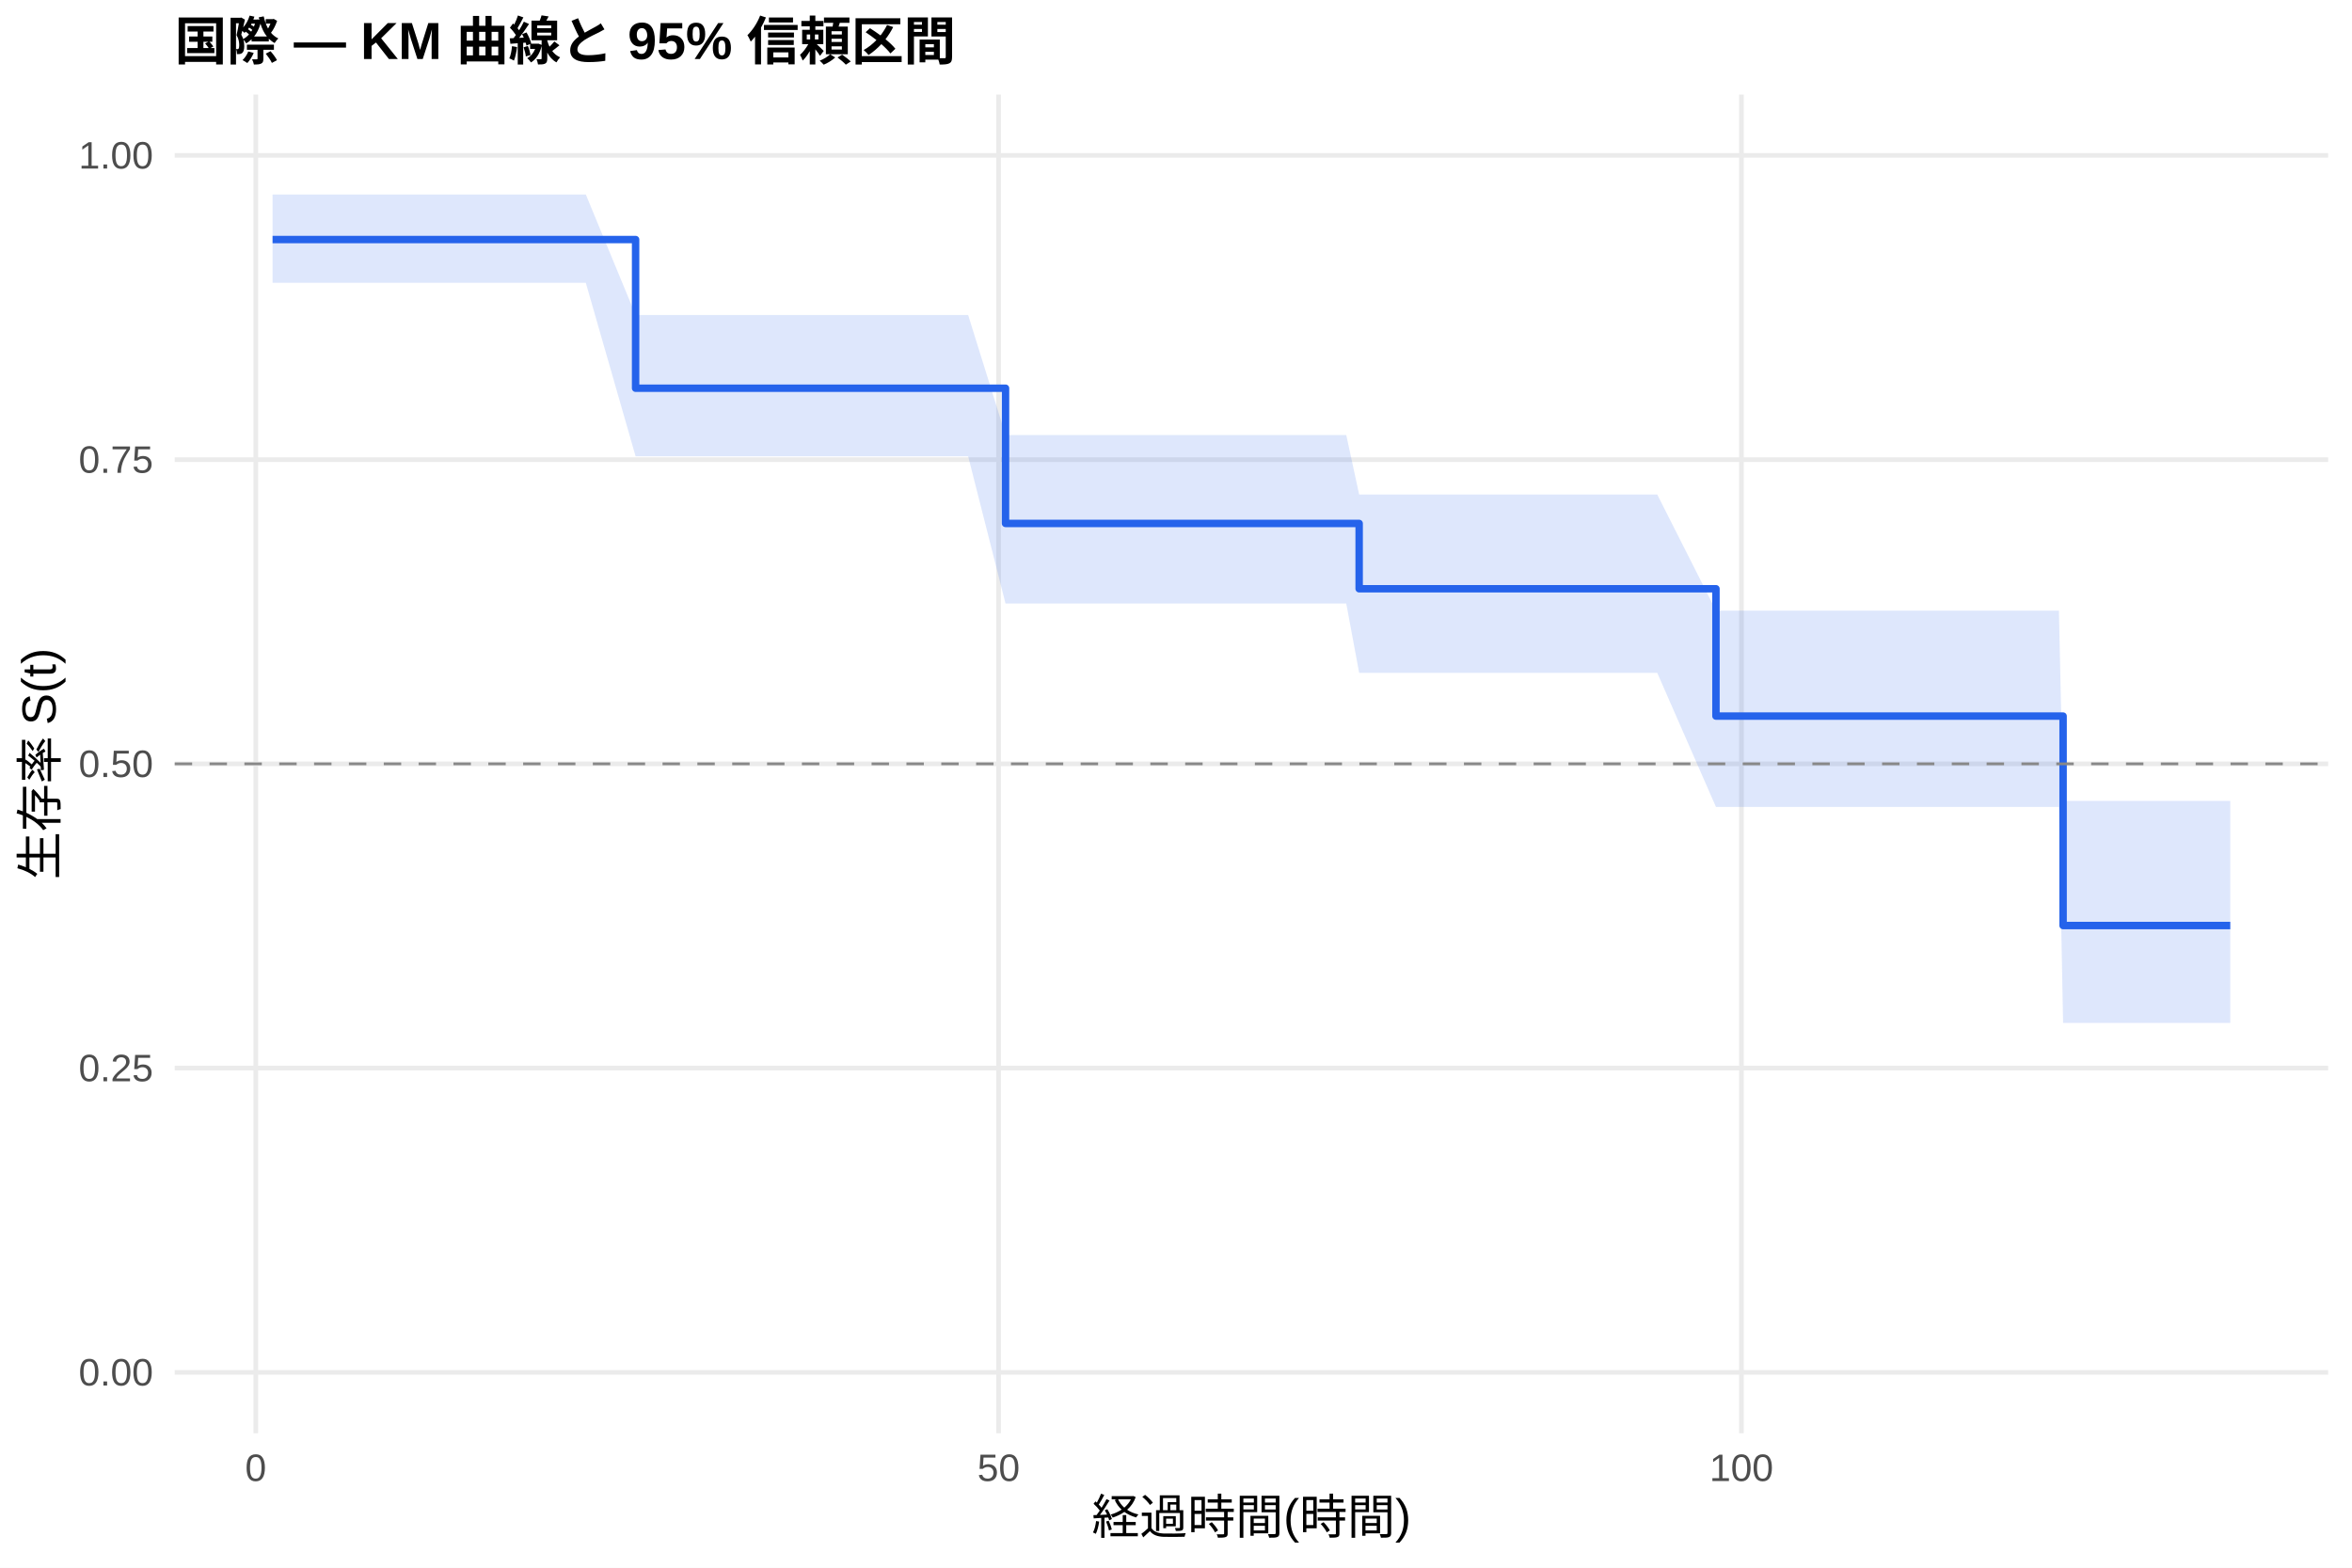
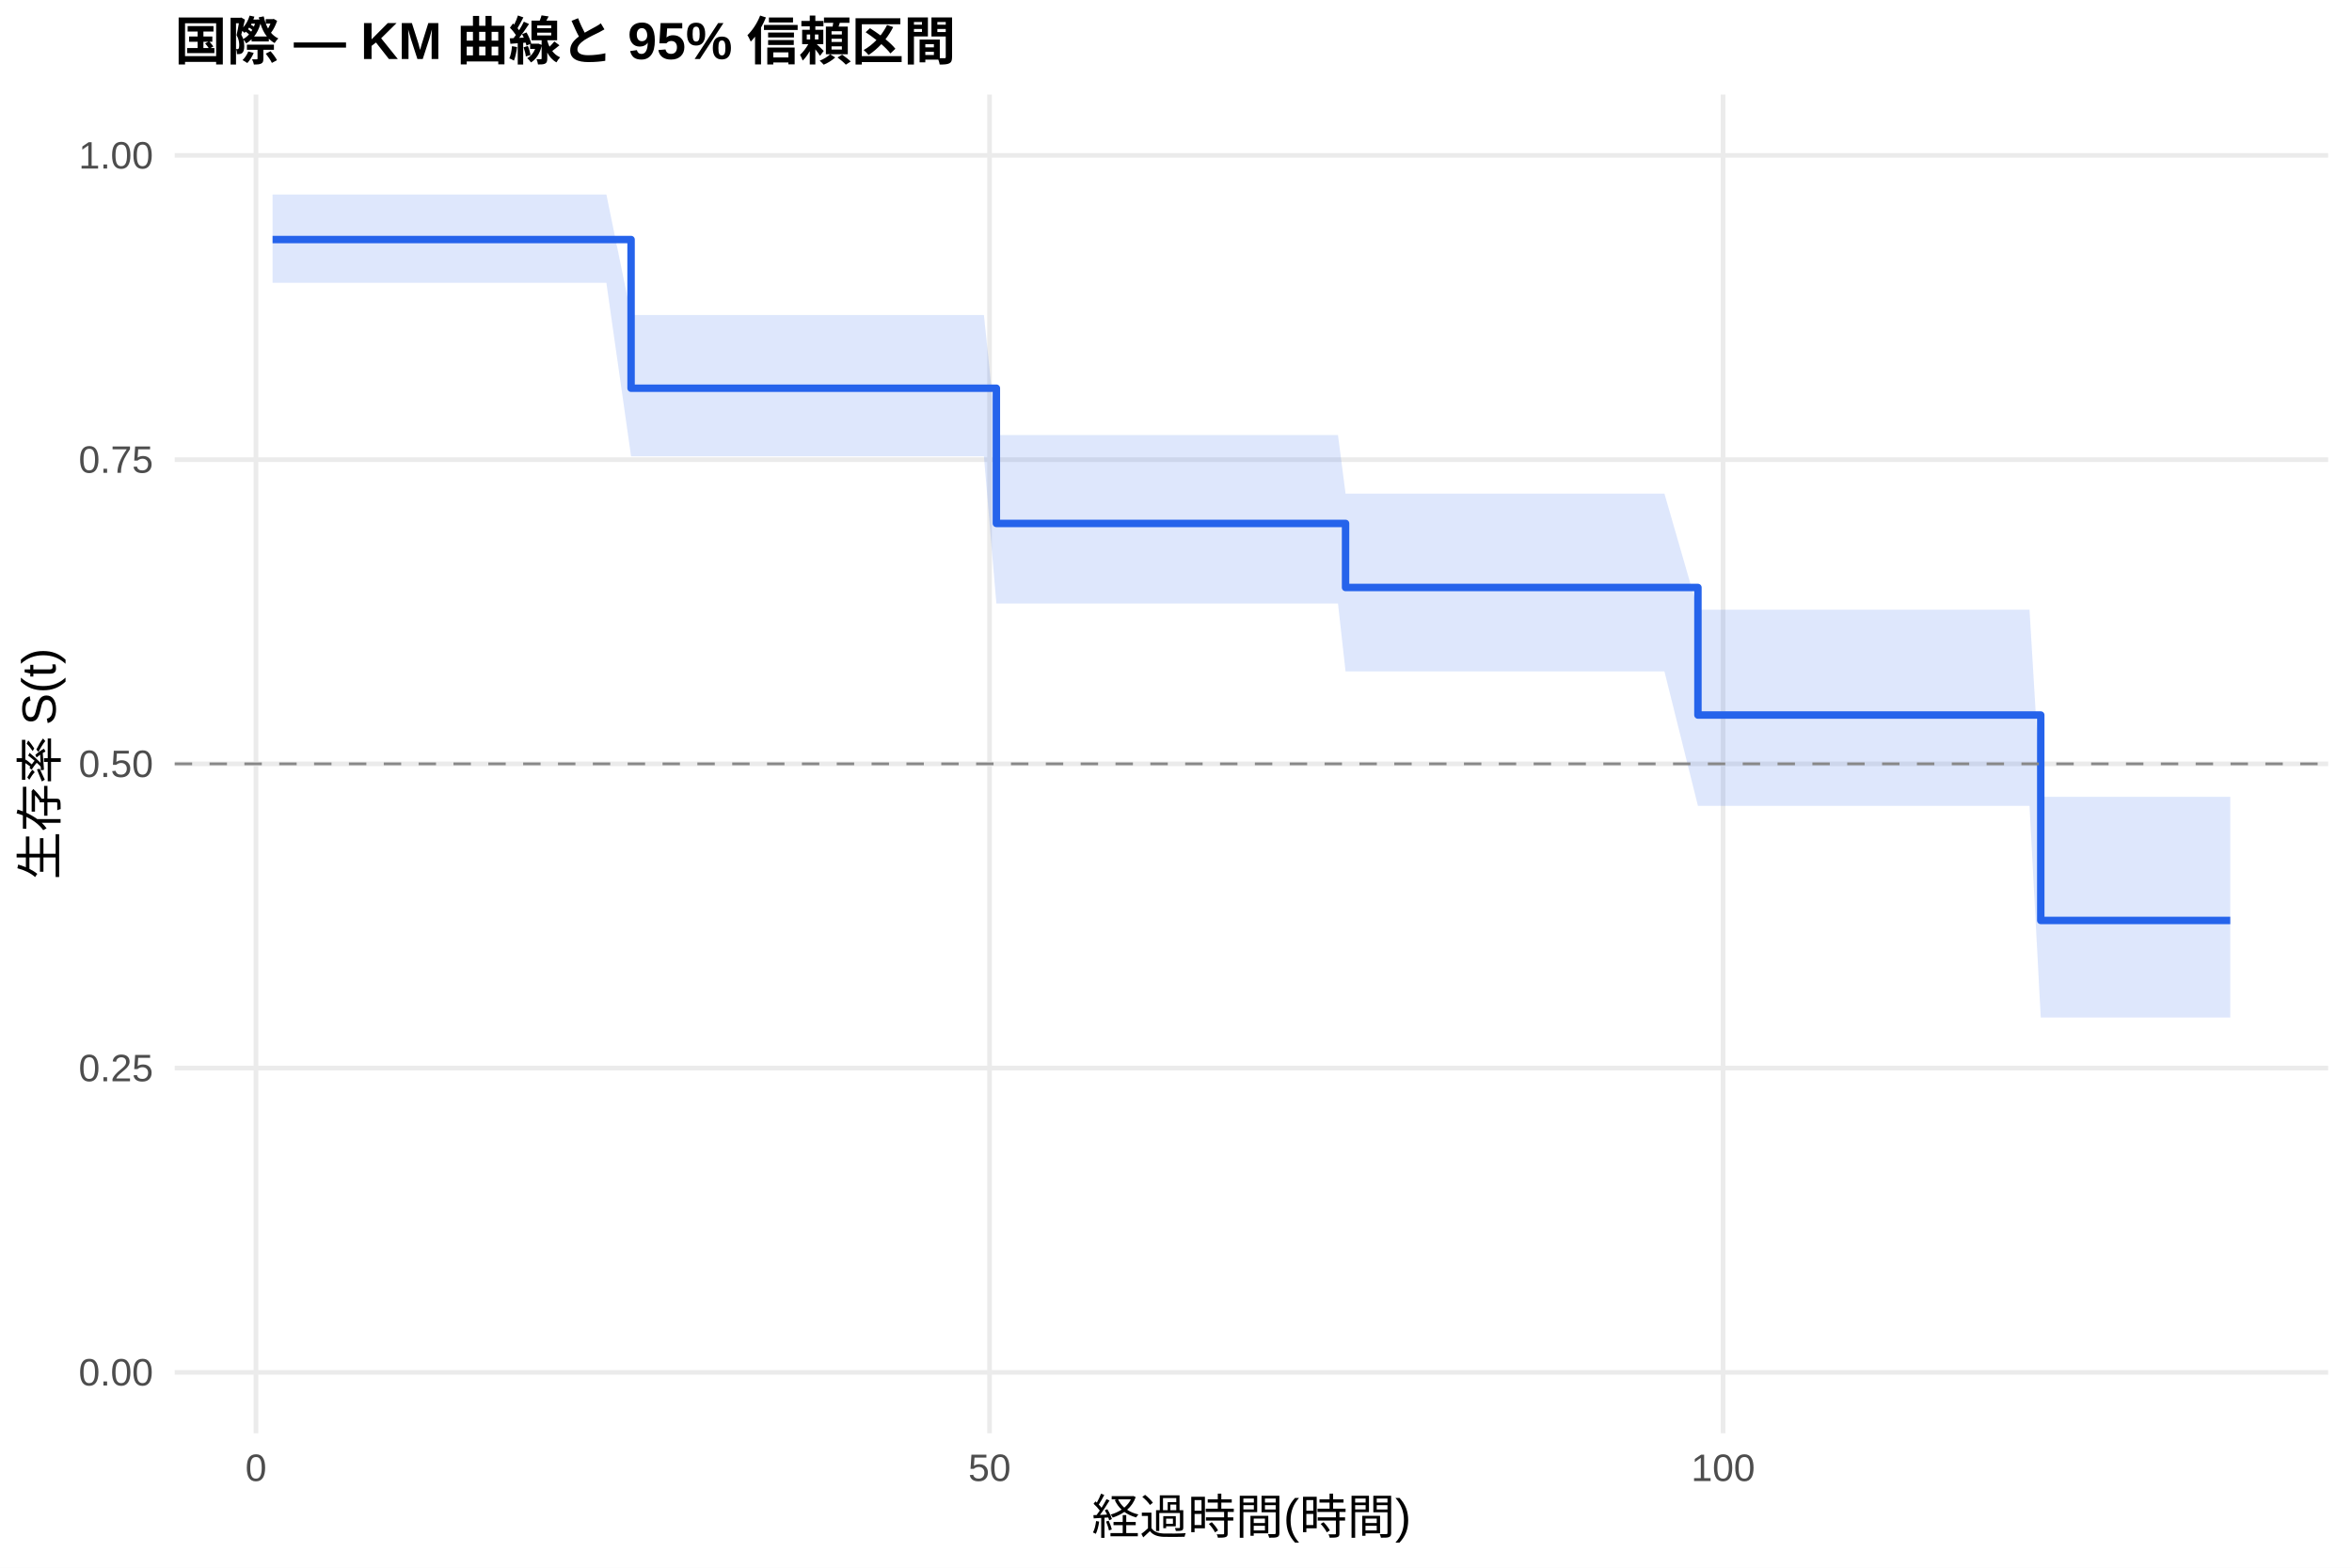
<svg xmlns="http://www.w3.org/2000/svg" width="540.00pt" height="360.00pt" viewBox="0 0 540.00 360.00">
  <g class="svglite">
    <defs>
      <style type="text/css">
    .svglite line, .svglite polyline, .svglite polygon, .svglite path, .svglite rect, .svglite circle {
      fill: none;
      stroke: #000000;
      stroke-linecap: round;
      stroke-linejoin: round;
      stroke-miterlimit: 10.00;
    }
    .svglite text {
      white-space: pre;
    }
    .svglite g.glyphgroup path {
      fill: inherit;
      stroke: none;
    }
  </style>
    </defs>
    <rect width="100%" height="100%" style="stroke: none; fill: #FFFFFF;" />
    <defs>
      <clipPath id="cpMC4wMHw1NDAuMDB8MC4wMHwzNjAuMDA=">
        <rect x="0.00" y="0.00" width="540.00" height="360.00" />
      </clipPath>
    </defs>
    <g clip-path="url(#cpMC4wMHw1NDAuMDB8MC4wMHwzNjAuMDA=)">
      <rect x="0" y="0.00" width="540.00" height="360.00" style="stroke-width: 1.07; stroke: none; fill: #FFFFFF;" />
    </g>
    <defs>
      <clipPath id="cpNDAuMTF8NTM0LjUyfDIxLjcxfDMyOS4xMg==">
        <rect x="40.11" y="21.71" width="494.41" height="307.41" />
      </clipPath>
    </defs>
    <g clip-path="url(#cpNDAuMTF8NTM0LjUyfDIxLjcxfDMyOS4xMg==)">
      <polyline points="40.11,315.14 534.52,315.14 " style="stroke-width: 1.07; stroke: #EBEBEB; stroke-linecap: butt;" />
      <polyline points="40.11,245.28 534.52,245.28 " style="stroke-width: 1.07; stroke: #EBEBEB; stroke-linecap: butt;" />
      <polyline points="40.11,175.41 534.52,175.41 " style="stroke-width: 1.07; stroke: #EBEBEB; stroke-linecap: butt;" />
      <polyline points="40.11,105.55 534.52,105.55 " style="stroke-width: 1.07; stroke: #EBEBEB; stroke-linecap: butt;" />
      <polyline points="40.11,35.68 534.52,35.68 " style="stroke-width: 1.07; stroke: #EBEBEB; stroke-linecap: butt;" />
-       <polyline points="58.72,329.12 58.72,21.71 " style="stroke-width: 1.07; stroke: #EBEBEB; stroke-linecap: butt;" />
-       <polyline points="229.27,329.12 229.27,21.71 " style="stroke-width: 1.07; stroke: #EBEBEB; stroke-linecap: butt;" />
-       <polyline points="399.82,329.12 399.82,21.71 " style="stroke-width: 1.07; stroke: #EBEBEB; stroke-linecap: butt;" />
-       <polygon points="62.58,44.67 71.11,44.67 74.12,44.67 80.72,44.67 86.86,44.67 106.53,44.67 111.65,44.67 120.63,44.67 126.60,44.67 134.50,44.67 145.93,72.34 159.80,72.34 163.04,72.34 193.97,72.34 213.92,72.34 222.28,72.34 230.86,99.90 234.90,99.90 278.96,99.90 291.47,99.90 298.91,99.90 304.60,99.90 309.09,99.90 312.05,113.56 319.83,113.56 323.36,113.56 349.45,113.56 352.24,113.56 357.36,113.56 360.54,113.56 372.93,113.56 377.42,113.56 380.49,113.56 393.97,140.22 401.59,140.22 405.00,140.22 408.35,140.22 425.07,140.22 431.21,140.22 434.10,140.22 439.16,140.22 445.47,140.22 448.60,140.22 452.01,140.22 454.86,140.22 465.37,140.22 472.71,140.22 473.67,183.92 483.62,183.92 500.62,183.92 503.46,183.92 512.05,183.92 512.05,234.91 503.46,234.91 500.62,234.91 483.62,234.91 473.67,234.91 472.71,185.30 465.37,185.30 454.86,185.30 452.01,185.30 448.60,185.30 445.47,185.30 439.16,185.30 434.10,185.30 431.21,185.30 425.07,185.30 408.35,185.30 405.00,185.30 401.59,185.30 393.97,185.30 380.49,154.51 377.42,154.51 372.93,154.51 360.54,154.51 357.36,154.51 352.24,154.51 349.45,154.51 323.36,154.51 319.83,154.51 312.05,154.51 309.09,138.59 304.60,138.59 298.91,138.59 291.47,138.59 278.96,138.59 234.90,138.59 230.86,138.59 222.28,104.79 213.92,104.79 193.97,104.79 163.04,104.79 159.80,104.79 145.93,104.79 134.50,64.95 126.60,64.95 120.63,64.95 111.65,64.95 106.53,64.95 86.86,64.95 80.72,64.95 74.12,64.95 71.11,64.95 62.58,64.95 " style="stroke-width: 0.00; stroke: none; stroke-linecap: butt; fill: #2563EB; fill-opacity: 0.15;" />
-       <polyline points="62.58,44.67 71.11,44.67 74.12,44.67 80.72,44.67 86.86,44.67 106.53,44.67 111.65,44.67 120.63,44.67 126.60,44.67 134.50,44.67 145.93,72.34 159.80,72.34 163.04,72.34 193.97,72.34 213.92,72.34 222.28,72.34 230.86,99.90 234.90,99.90 278.96,99.90 291.47,99.90 298.91,99.90 304.60,99.90 309.09,99.90 312.05,113.56 319.83,113.56 323.36,113.56 349.45,113.56 352.24,113.56 357.36,113.56 360.54,113.56 372.93,113.56 377.42,113.56 380.49,113.56 393.97,140.22 401.59,140.22 405.00,140.22 408.35,140.22 425.07,140.22 431.21,140.22 434.10,140.22 439.16,140.22 445.47,140.22 448.60,140.22 452.01,140.22 454.86,140.22 465.37,140.22 472.71,140.22 473.67,183.92 483.62,183.92 500.62,183.92 503.46,183.92 512.05,183.92 " style="stroke-width: 1.07; stroke: none; stroke-linecap: butt;" />
-       <polyline points="512.05,234.91 503.46,234.91 500.62,234.91 483.62,234.91 473.67,234.91 472.71,185.30 465.37,185.30 454.86,185.30 452.01,185.30 448.60,185.30 445.47,185.30 439.16,185.30 434.10,185.30 431.21,185.30 425.07,185.30 408.35,185.30 405.00,185.30 401.59,185.30 393.97,185.30 380.49,154.51 377.42,154.51 372.93,154.51 360.54,154.51 357.36,154.51 352.24,154.51 349.45,154.51 323.36,154.51 319.83,154.51 312.05,154.51 309.09,138.59 304.60,138.59 298.91,138.59 291.47,138.59 278.96,138.59 234.90,138.59 230.86,138.59 222.28,104.79 213.92,104.79 193.97,104.79 163.04,104.79 159.80,104.79 145.93,104.79 134.50,64.95 126.60,64.95 120.63,64.95 111.65,64.95 106.53,64.95 86.86,64.95 80.72,64.95 74.12,64.95 71.11,64.95 62.58,64.95 " style="stroke-width: 1.07; stroke: none; stroke-linecap: butt;" />
-       <polyline points="62.58,55.01 71.11,55.01 71.11,55.01 74.12,55.01 74.12,55.01 80.72,55.01 80.72,55.01 86.86,55.01 86.86,55.01 106.53,55.01 106.53,55.01 111.65,55.01 111.65,55.01 120.63,55.01 120.63,55.01 126.60,55.01 126.60,55.01 134.50,55.01 134.50,55.01 145.93,55.01 145.93,89.15 159.80,89.15 159.80,89.15 163.04,89.15 163.04,89.15 193.97,89.15 193.97,89.15 213.92,89.15 213.92,89.15 222.28,89.15 222.28,89.15 230.86,89.15 230.86,120.20 234.90,120.20 234.90,120.20 278.96,120.20 278.96,120.20 291.47,120.20 291.47,120.20 298.91,120.20 298.91,120.20 304.60,120.20 304.60,120.20 309.09,120.20 309.09,120.20 312.05,120.20 312.05,135.20 319.83,135.20 319.83,135.20 323.36,135.20 323.36,135.20 349.45,135.20 349.45,135.20 352.24,135.20 352.24,135.20 357.36,135.20 357.36,135.20 360.54,135.20 360.54,135.20 372.93,135.20 372.93,135.20 377.42,135.20 377.42,135.20 380.49,135.20 380.49,135.20 393.97,135.20 393.97,164.44 401.59,164.44 401.59,164.44 405.00,164.44 405.00,164.44 408.35,164.44 408.35,164.44 425.07,164.44 425.07,164.44 431.21,164.44 431.21,164.44 434.10,164.44 434.10,164.44 439.16,164.44 439.16,164.44 445.47,164.44 445.47,164.44 448.60,164.44 448.60,164.44 452.01,164.44 452.01,164.44 454.86,164.44 454.86,164.44 465.37,164.44 465.37,164.44 472.71,164.44 472.71,164.44 473.67,164.44 473.67,212.54 483.62,212.54 483.62,212.54 500.62,212.54 500.62,212.54 503.46,212.54 503.46,212.54 512.05,212.54 512.05,212.54 " style="stroke-width: 1.71; stroke: #2563EB; stroke-linecap: butt;" />
+       <polyline points="58.77,329.12 58.77,21.71 " style="stroke-width: 1.07; stroke: #EBEBEB; stroke-linecap: butt;" />
+       <polyline points="227.19,329.12 227.19,21.71 " style="stroke-width: 1.07; stroke: #EBEBEB; stroke-linecap: butt;" />
+       <polyline points="395.61,329.12 395.61,21.71 " style="stroke-width: 1.07; stroke: #EBEBEB; stroke-linecap: butt;" />
+       <polygon points="62.58,44.67 76.62,44.67 79.59,44.67 86.11,44.67 92.17,44.67 111.59,44.67 116.65,44.67 125.52,44.67 131.41,44.67 139.22,44.67 144.89,72.34 164.20,72.34 167.40,72.34 197.94,72.34 217.64,72.34 225.90,72.34 228.76,99.90 238.36,99.90 281.87,99.90 294.22,99.90 301.57,99.90 307.19,99.90 308.93,113.35 311.62,113.35 322.23,113.35 325.72,113.35 351.48,113.35 354.24,113.35 359.29,113.35 362.43,113.35 374.67,113.35 379.11,113.35 382.14,113.35 389.83,140.01 402.97,140.01 406.33,140.01 409.65,140.01 426.15,140.01 432.21,140.01 435.08,140.01 440.07,140.01 446.31,140.01 449.39,140.01 452.76,140.01 455.57,140.01 465.96,140.01 468.54,182.98 473.20,182.98 483.98,182.98 500.76,182.98 503.57,182.98 512.05,182.98 512.05,233.66 503.57,233.66 500.76,233.66 483.98,233.66 473.20,233.66 468.54,233.66 465.96,185.05 455.57,185.05 452.76,185.05 449.39,185.05 446.31,185.05 440.07,185.05 435.08,185.05 432.21,185.05 426.15,185.05 409.65,185.05 406.33,185.05 402.97,185.05 389.83,185.05 382.14,154.18 379.11,154.18 374.67,154.18 362.43,154.18 359.29,154.18 354.24,154.18 351.48,154.18 325.72,154.18 322.23,154.18 311.62,154.18 308.93,154.18 307.19,138.59 301.57,138.59 294.22,138.59 281.87,138.59 238.36,138.59 228.76,138.59 225.90,104.79 217.64,104.79 197.94,104.79 167.40,104.79 164.20,104.79 144.89,104.79 139.22,64.95 131.41,64.95 125.52,64.95 116.65,64.95 111.59,64.95 92.17,64.95 86.11,64.95 79.59,64.95 76.62,64.95 62.58,64.95 " style="stroke-width: 0.00; stroke: none; stroke-linecap: butt; fill: #2563EB; fill-opacity: 0.15;" />
+       <polyline points="62.58,44.67 76.62,44.67 79.59,44.67 86.11,44.67 92.17,44.67 111.59,44.67 116.65,44.67 125.52,44.67 131.41,44.67 139.22,44.67 144.89,72.34 164.20,72.34 167.40,72.34 197.94,72.34 217.64,72.34 225.90,72.34 228.76,99.90 238.36,99.90 281.87,99.90 294.22,99.90 301.57,99.90 307.19,99.90 308.93,113.35 311.62,113.35 322.23,113.35 325.72,113.35 351.48,113.35 354.24,113.35 359.29,113.35 362.43,113.35 374.67,113.35 379.11,113.35 382.14,113.35 389.83,140.01 402.97,140.01 406.33,140.01 409.65,140.01 426.15,140.01 432.21,140.01 435.08,140.01 440.07,140.01 446.31,140.01 449.39,140.01 452.76,140.01 455.57,140.01 465.96,140.01 468.54,182.98 473.20,182.98 483.98,182.98 500.76,182.98 503.57,182.98 512.05,182.98 " style="stroke-width: 1.07; stroke: none; stroke-linecap: butt;" />
+       <polyline points="512.05,233.66 503.57,233.66 500.76,233.66 483.98,233.66 473.20,233.66 468.54,233.66 465.96,185.05 455.57,185.05 452.76,185.05 449.39,185.05 446.31,185.05 440.07,185.05 435.08,185.05 432.21,185.05 426.15,185.05 409.65,185.05 406.33,185.05 402.97,185.05 389.83,185.05 382.14,154.18 379.11,154.18 374.67,154.18 362.43,154.18 359.29,154.18 354.24,154.18 351.48,154.18 325.72,154.18 322.23,154.18 311.62,154.18 308.93,154.18 307.19,138.59 301.57,138.59 294.22,138.59 281.87,138.59 238.36,138.59 228.76,138.59 225.90,104.79 217.64,104.79 197.94,104.79 167.40,104.79 164.20,104.79 144.89,104.79 139.22,64.95 131.41,64.95 125.52,64.95 116.65,64.95 111.59,64.95 92.17,64.95 86.11,64.95 79.59,64.95 76.62,64.95 62.58,64.95 " style="stroke-width: 1.07; stroke: none; stroke-linecap: butt;" />
+       <polyline points="62.58,55.01 76.62,55.01 76.62,55.01 79.59,55.01 79.59,55.01 86.11,55.01 86.11,55.01 92.17,55.01 92.17,55.01 111.59,55.01 111.59,55.01 116.65,55.01 116.65,55.01 125.52,55.01 125.52,55.01 131.41,55.01 131.41,55.01 139.22,55.01 139.22,55.01 144.89,55.01 144.89,89.15 164.20,89.15 164.20,89.15 167.40,89.15 167.40,89.15 197.94,89.15 197.94,89.15 217.64,89.15 217.64,89.15 225.90,89.15 225.90,89.15 228.76,89.15 228.76,120.20 238.36,120.20 238.36,120.20 281.87,120.20 281.87,120.20 294.22,120.20 294.22,120.20 301.57,120.20 301.57,120.20 307.19,120.20 307.19,120.20 308.93,120.20 308.93,134.91 311.62,134.91 311.62,134.91 322.23,134.91 322.23,134.91 325.72,134.91 325.72,134.91 351.48,134.91 351.48,134.91 354.24,134.91 354.24,134.91 359.29,134.91 359.29,134.91 362.43,134.91 362.43,134.91 374.67,134.91 374.67,134.91 379.11,134.91 379.11,134.91 382.14,134.91 382.14,134.91 389.83,134.91 389.83,164.20 402.97,164.20 402.97,164.20 406.33,164.20 406.33,164.20 409.65,164.20 409.65,164.20 426.15,164.20 426.15,164.20 432.21,164.20 432.21,164.20 435.08,164.20 435.08,164.20 440.07,164.20 440.07,164.20 446.31,164.20 446.31,164.20 449.39,164.20 449.39,164.20 452.76,164.20 452.76,164.20 455.57,164.20 455.57,164.20 465.96,164.20 465.96,164.20 468.54,164.20 468.54,211.37 473.20,211.37 473.20,211.37 483.98,211.37 483.98,211.37 500.76,211.37 500.76,211.37 503.57,211.37 503.57,211.37 512.05,211.37 512.05,211.37 " style="stroke-width: 1.71; stroke: #2563EB; stroke-linecap: butt;" />
      <line x1="40.11" y1="175.41" x2="534.52" y2="175.41" style="stroke-width: 0.64; stroke: #888888; stroke-dasharray: 4.00,4.00; stroke-linecap: butt;" />
    </g>
    <g clip-path="url(#cpMC4wMHw1NDAuMDB8MC4wMHwzNjAuMDA=)">
      <text x="35.18" y="318.17" text-anchor="end" style="font-size: 8.80px;fill: #4D4D4D; font-family: &quot;Liberation Sans&quot;;" textLength="17.11px" lengthAdjust="spacingAndGlyphs">0.00</text>
      <text x="35.18" y="248.30" text-anchor="end" style="font-size: 8.80px;fill: #4D4D4D; font-family: &quot;Liberation Sans&quot;;" textLength="17.11px" lengthAdjust="spacingAndGlyphs">0.25</text>
      <text x="35.18" y="178.44" text-anchor="end" style="font-size: 8.80px;fill: #4D4D4D; font-family: &quot;Liberation Sans&quot;;" textLength="17.11px" lengthAdjust="spacingAndGlyphs">0.50</text>
      <text x="35.18" y="108.57" text-anchor="end" style="font-size: 8.80px;fill: #4D4D4D; font-family: &quot;Liberation Sans&quot;;" textLength="17.11px" lengthAdjust="spacingAndGlyphs">0.75</text>
      <text x="35.18" y="38.71" text-anchor="end" style="font-size: 8.80px;fill: #4D4D4D; font-family: &quot;Liberation Sans&quot;;" textLength="17.11px" lengthAdjust="spacingAndGlyphs">1.00</text>
-       <text x="58.72" y="340.10" text-anchor="middle" style="font-size: 8.80px;fill: #4D4D4D; font-family: &quot;Liberation Sans&quot;;" textLength="4.89px" lengthAdjust="spacingAndGlyphs">0</text>
-       <text x="229.27" y="340.10" text-anchor="middle" style="font-size: 8.80px;fill: #4D4D4D; font-family: &quot;Liberation Sans&quot;;" textLength="9.78px" lengthAdjust="spacingAndGlyphs">50</text>
-       <text x="399.82" y="340.10" text-anchor="middle" style="font-size: 8.80px;fill: #4D4D4D; font-family: &quot;Liberation Sans&quot;;" textLength="14.67px" lengthAdjust="spacingAndGlyphs">100</text>
+       <text x="58.77" y="340.10" text-anchor="middle" style="font-size: 8.80px;fill: #4D4D4D; font-family: &quot;Liberation Sans&quot;;" textLength="4.89px" lengthAdjust="spacingAndGlyphs">0</text>
+       <text x="227.19" y="340.10" text-anchor="middle" style="font-size: 8.80px;fill: #4D4D4D; font-family: &quot;Liberation Sans&quot;;" textLength="9.78px" lengthAdjust="spacingAndGlyphs">50</text>
+       <text x="395.61" y="340.10" text-anchor="middle" style="font-size: 8.80px;fill: #4D4D4D; font-family: &quot;Liberation Sans&quot;;" textLength="14.67px" lengthAdjust="spacingAndGlyphs">100</text>
      <text x="287.32" y="352.24" text-anchor="middle" style="font-size: 11.00px; font-family: &quot;Liberation Sans&quot;;" textLength="73.31px" lengthAdjust="spacingAndGlyphs">経過時間(時間)</text>
      <text transform="translate(13.05,175.41) rotate(-90)" text-anchor="middle" style="font-size: 11.00px; font-family: &quot;Liberation Sans&quot;;" textLength="53.78px" lengthAdjust="spacingAndGlyphs">生存率 S(t)</text>
      <text x="40.11" y="13.74" style="font-size: 12.00px; font-weight: bold; font-family: &quot;Liberation Sans&quot;;" textLength="179.33px" lengthAdjust="spacingAndGlyphs">国際 — KM 曲線と 95% 信頼区間</text>
    </g>
  </g>
</svg>
